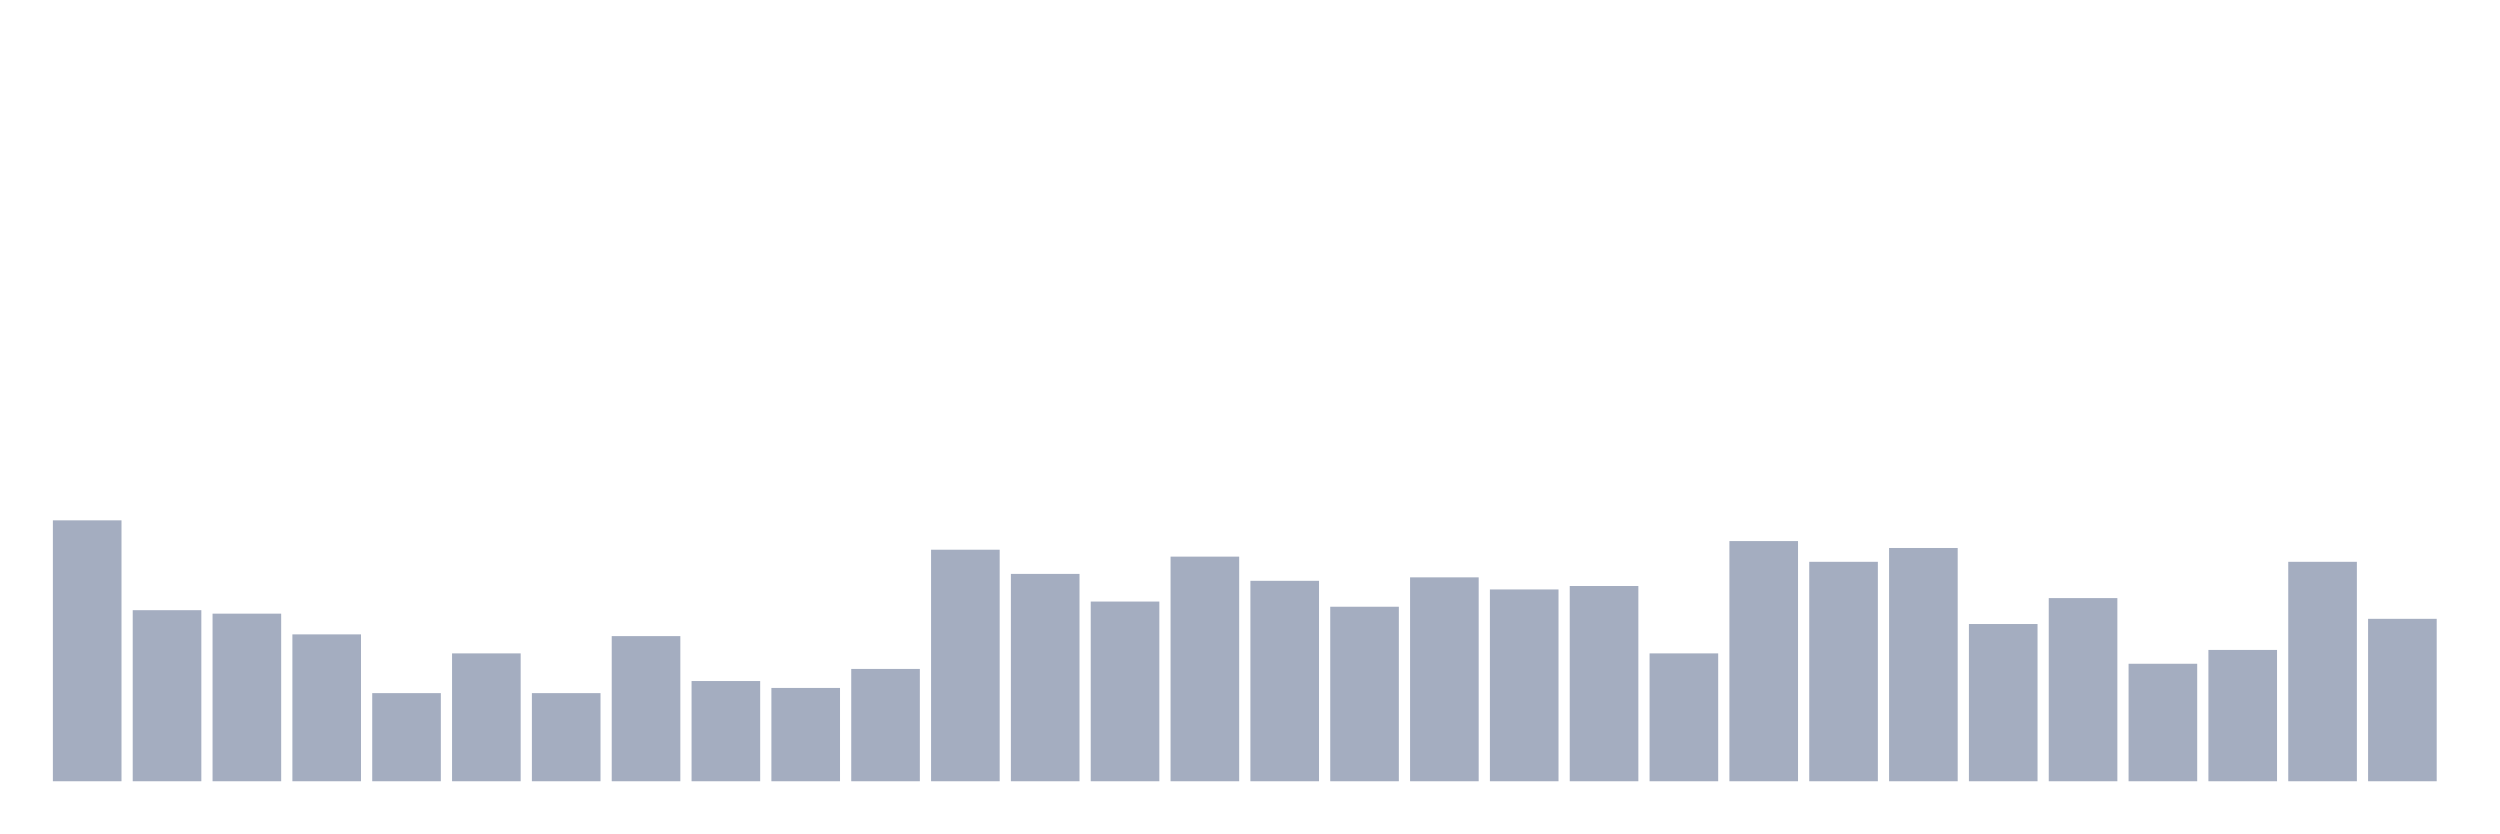
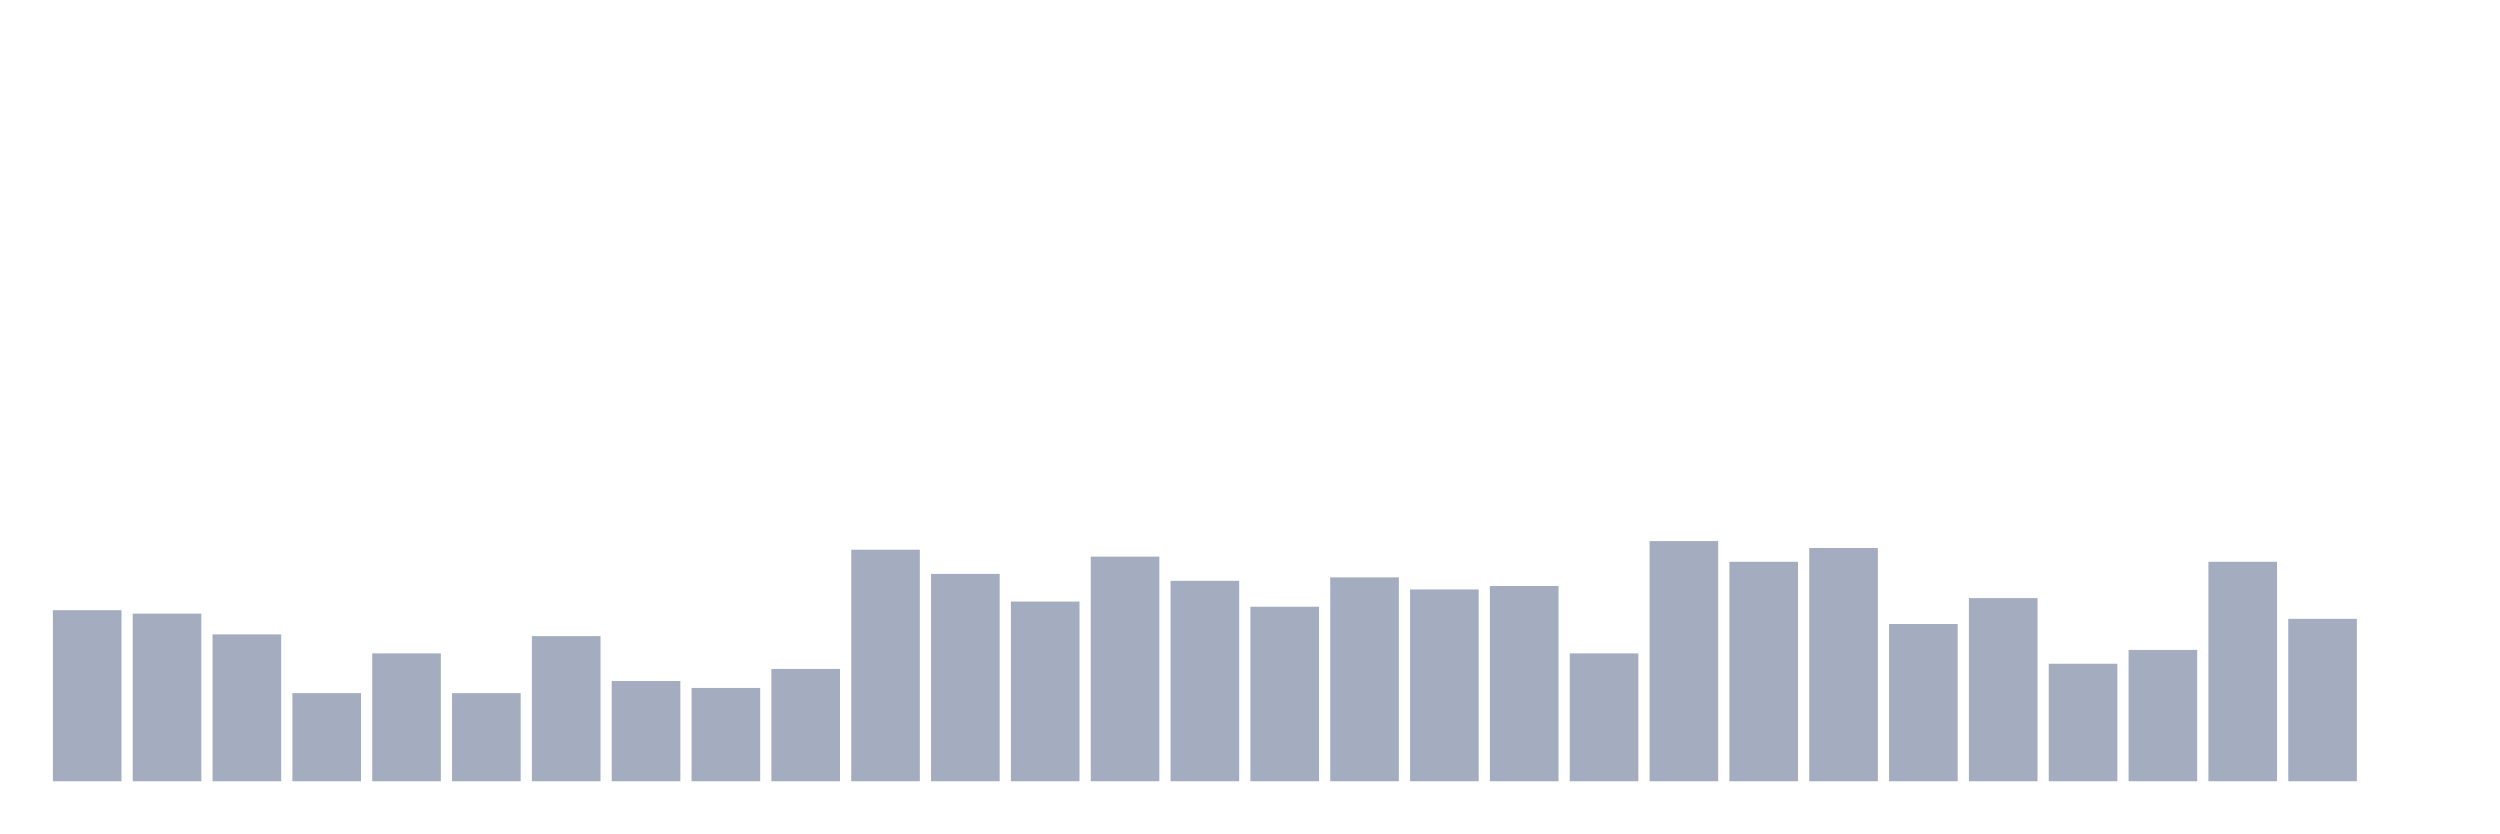
<svg xmlns="http://www.w3.org/2000/svg" viewBox="0 0 480 160">
  <g transform="translate(10,10)">
-     <rect class="bar" x="0.153" width="13.175" y="89.905" height="50.095" fill="rgb(164,173,192)" />
-     <rect class="bar" x="15.482" width="13.175" y="107.156" height="32.844" fill="rgb(164,173,192)" />
-     <rect class="bar" x="30.81" width="13.175" y="107.82" height="32.18" fill="rgb(164,173,192)" />
-     <rect class="bar" x="46.138" width="13.175" y="111.801" height="28.199" fill="rgb(164,173,192)" />
-     <rect class="bar" x="61.466" width="13.175" y="123.081" height="16.919" fill="rgb(164,173,192)" />
-     <rect class="bar" x="76.794" width="13.175" y="115.45" height="24.55" fill="rgb(164,173,192)" />
-     <rect class="bar" x="92.123" width="13.175" y="123.081" height="16.919" fill="rgb(164,173,192)" />
-     <rect class="bar" x="107.451" width="13.175" y="112.133" height="27.867" fill="rgb(164,173,192)" />
-     <rect class="bar" x="122.779" width="13.175" y="120.758" height="19.242" fill="rgb(164,173,192)" />
-     <rect class="bar" x="138.107" width="13.175" y="122.085" height="17.915" fill="rgb(164,173,192)" />
-     <rect class="bar" x="153.436" width="13.175" y="118.436" height="21.564" fill="rgb(164,173,192)" />
-     <rect class="bar" x="168.764" width="13.175" y="95.545" height="44.455" fill="rgb(164,173,192)" />
-     <rect class="bar" x="184.092" width="13.175" y="100.19" height="39.81" fill="rgb(164,173,192)" />
-     <rect class="bar" x="199.42" width="13.175" y="105.498" height="34.502" fill="rgb(164,173,192)" />
-     <rect class="bar" x="214.748" width="13.175" y="96.872" height="43.128" fill="rgb(164,173,192)" />
-     <rect class="bar" x="230.077" width="13.175" y="101.517" height="38.483" fill="rgb(164,173,192)" />
-     <rect class="bar" x="245.405" width="13.175" y="106.493" height="33.507" fill="rgb(164,173,192)" />
-     <rect class="bar" x="260.733" width="13.175" y="100.853" height="39.147" fill="rgb(164,173,192)" />
-     <rect class="bar" x="276.061" width="13.175" y="103.175" height="36.825" fill="rgb(164,173,192)" />
-     <rect class="bar" x="291.39" width="13.175" y="102.512" height="37.488" fill="rgb(164,173,192)" />
-     <rect class="bar" x="306.718" width="13.175" y="115.45" height="24.55" fill="rgb(164,173,192)" />
-     <rect class="bar" x="322.046" width="13.175" y="93.886" height="46.114" fill="rgb(164,173,192)" />
-     <rect class="bar" x="337.374" width="13.175" y="97.867" height="42.133" fill="rgb(164,173,192)" />
-     <rect class="bar" x="352.702" width="13.175" y="95.213" height="44.787" fill="rgb(164,173,192)" />
-     <rect class="bar" x="368.031" width="13.175" y="109.81" height="30.19" fill="rgb(164,173,192)" />
-     <rect class="bar" x="383.359" width="13.175" y="104.834" height="35.166" fill="rgb(164,173,192)" />
-     <rect class="bar" x="398.687" width="13.175" y="117.441" height="22.559" fill="rgb(164,173,192)" />
-     <rect class="bar" x="414.015" width="13.175" y="114.787" height="25.213" fill="rgb(164,173,192)" />
-     <rect class="bar" x="429.344" width="13.175" y="97.867" height="42.133" fill="rgb(164,173,192)" />
-     <rect class="bar" x="444.672" width="13.175" y="108.815" height="31.185" fill="rgb(164,173,192)" />
+     <rect class="bar" x="0.153" width="13.175" y="107.156" height="32.844" fill="rgb(164,173,192)" />
+     <rect class="bar" x="15.482" width="13.175" y="107.82" height="32.18" fill="rgb(164,173,192)" />
+     <rect class="bar" x="30.81" width="13.175" y="111.801" height="28.199" fill="rgb(164,173,192)" />
+     <rect class="bar" x="46.138" width="13.175" y="123.081" height="16.919" fill="rgb(164,173,192)" />
+     <rect class="bar" x="61.466" width="13.175" y="115.45" height="24.55" fill="rgb(164,173,192)" />
+     <rect class="bar" x="76.794" width="13.175" y="123.081" height="16.919" fill="rgb(164,173,192)" />
+     <rect class="bar" x="92.123" width="13.175" y="112.133" height="27.867" fill="rgb(164,173,192)" />
+     <rect class="bar" x="107.451" width="13.175" y="120.758" height="19.242" fill="rgb(164,173,192)" />
+     <rect class="bar" x="122.779" width="13.175" y="122.085" height="17.915" fill="rgb(164,173,192)" />
+     <rect class="bar" x="138.107" width="13.175" y="118.436" height="21.564" fill="rgb(164,173,192)" />
+     <rect class="bar" x="153.436" width="13.175" y="95.545" height="44.455" fill="rgb(164,173,192)" />
+     <rect class="bar" x="168.764" width="13.175" y="100.19" height="39.81" fill="rgb(164,173,192)" />
+     <rect class="bar" x="184.092" width="13.175" y="105.498" height="34.502" fill="rgb(164,173,192)" />
+     <rect class="bar" x="199.42" width="13.175" y="96.872" height="43.128" fill="rgb(164,173,192)" />
+     <rect class="bar" x="214.748" width="13.175" y="101.517" height="38.483" fill="rgb(164,173,192)" />
+     <rect class="bar" x="230.077" width="13.175" y="106.493" height="33.507" fill="rgb(164,173,192)" />
+     <rect class="bar" x="245.405" width="13.175" y="100.853" height="39.147" fill="rgb(164,173,192)" />
+     <rect class="bar" x="260.733" width="13.175" y="103.175" height="36.825" fill="rgb(164,173,192)" />
+     <rect class="bar" x="276.061" width="13.175" y="102.512" height="37.488" fill="rgb(164,173,192)" />
+     <rect class="bar" x="291.39" width="13.175" y="115.45" height="24.55" fill="rgb(164,173,192)" />
+     <rect class="bar" x="306.718" width="13.175" y="93.886" height="46.114" fill="rgb(164,173,192)" />
+     <rect class="bar" x="322.046" width="13.175" y="97.867" height="42.133" fill="rgb(164,173,192)" />
+     <rect class="bar" x="337.374" width="13.175" y="95.213" height="44.787" fill="rgb(164,173,192)" />
+     <rect class="bar" x="352.702" width="13.175" y="109.81" height="30.19" fill="rgb(164,173,192)" />
+     <rect class="bar" x="368.031" width="13.175" y="104.834" height="35.166" fill="rgb(164,173,192)" />
+     <rect class="bar" x="383.359" width="13.175" y="117.441" height="22.559" fill="rgb(164,173,192)" />
+     <rect class="bar" x="398.687" width="13.175" y="114.787" height="25.213" fill="rgb(164,173,192)" />
+     <rect class="bar" x="414.015" width="13.175" y="97.867" height="42.133" fill="rgb(164,173,192)" />
+     <rect class="bar" x="429.344" width="13.175" y="108.815" height="31.185" fill="rgb(164,173,192)" />
+     <rect class="bar" x="444.672" width="13.175" y="140" height="0" fill="rgb(164,173,192)" />
  </g>
</svg>
